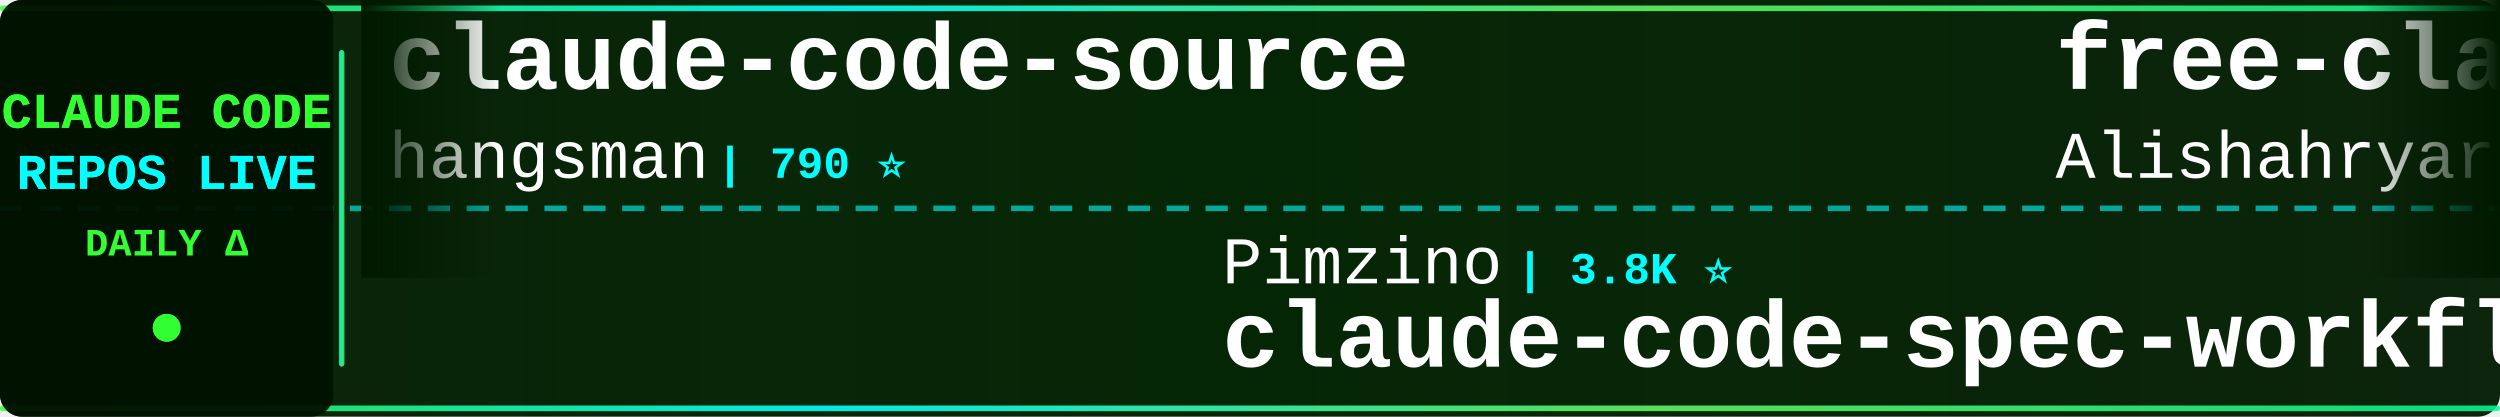
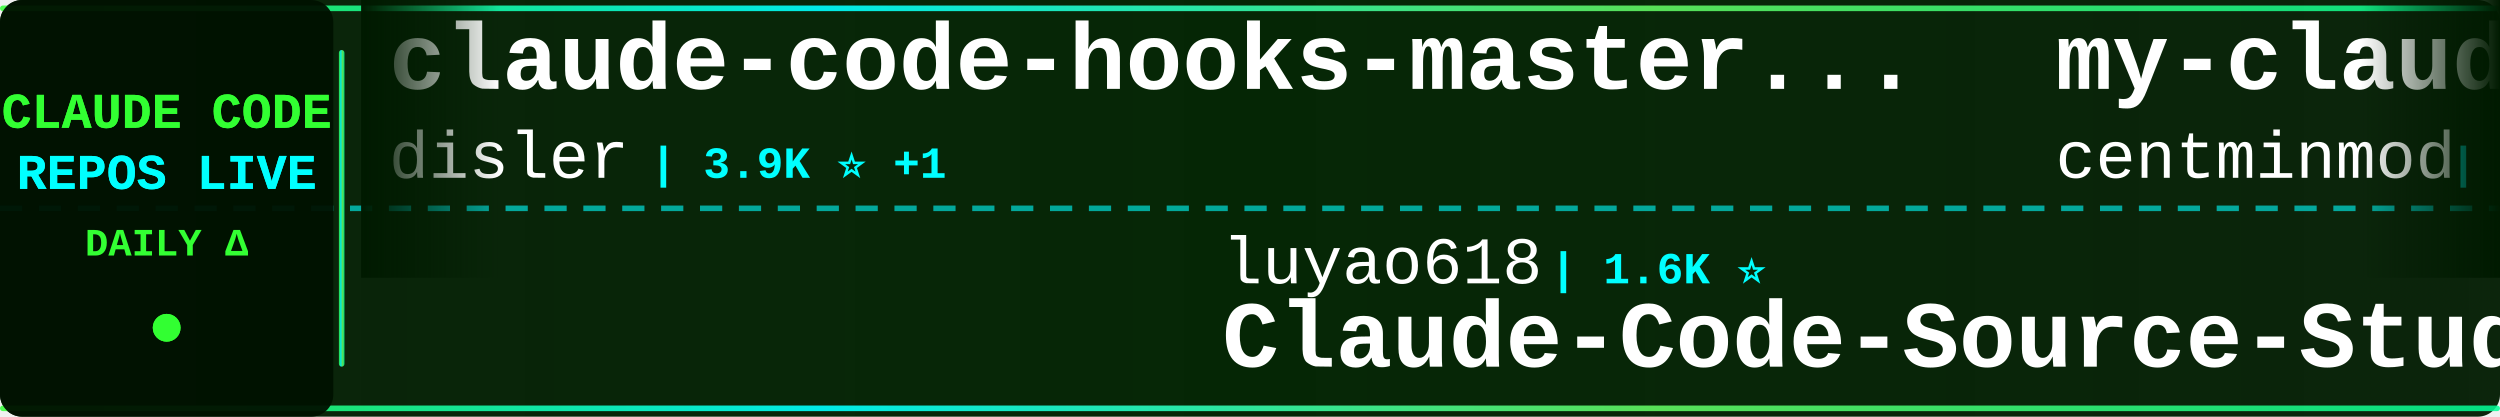
<svg xmlns="http://www.w3.org/2000/svg" width="900" height="150">
  <defs>
    <linearGradient id="tickerBg" x1="0%" y1="0%" x2="100%" y2="0%">
      <stop offset="0%" style="stop-color:#001a00;stop-opacity:0.95" />
      <stop offset="50%" style="stop-color:#002200;stop-opacity:0.98" />
      <stop offset="100%" style="stop-color:#001a00;stop-opacity:0.95" />
    </linearGradient>
    <linearGradient id="borderGrad" x1="0%" y1="0%" x2="100%" y2="0%">
      <stop offset="0%" style="stop-color:#33ff33;stop-opacity:0.85">
        <animate attributeName="stop-opacity" values="0.85;1;0.85" dur="2s" repeatCount="indefinite" />
      </stop>
      <stop offset="33%" style="stop-color:#00ffff;stop-opacity:0.9">
        <animate attributeName="stop-opacity" values="0.9;1;0.9" dur="2.2s" repeatCount="indefinite" />
      </stop>
      <stop offset="66%" style="stop-color:#66ff66;stop-opacity:0.85">
        <animate attributeName="stop-opacity" values="0.85;1;0.85" dur="1.8s" repeatCount="indefinite" />
      </stop>
      <stop offset="100%" style="stop-color:#00ff99;stop-opacity:0.85">
        <animate attributeName="stop-opacity" values="0.85;1;0.85" dur="2s" repeatCount="indefinite" />
      </stop>
    </linearGradient>
    <filter id="textGlow">
      <feGaussianBlur stdDeviation="0.1" result="coloredBlur" />
      <feMerge>
        <feMergeNode in="coloredBlur" />
        <feMergeNode in="SourceGraphic" />
      </feMerge>
    </filter>
    <filter id="metricGlow">
      <feGaussianBlur stdDeviation="0.2" result="coloredBlur" />
      <feMerge>
        <feMergeNode in="coloredBlur" />
        <feMergeNode in="SourceGraphic" />
      </feMerge>
    </filter>
    <linearGradient id="leftFade" x1="0%" y1="0%" x2="100%" y2="0%">
      <stop offset="0%" style="stop-color:#001a00;stop-opacity:1" />
      <stop offset="100%" style="stop-color:#001a00;stop-opacity:0" />
    </linearGradient>
    <linearGradient id="rightFade" x1="0%" y1="0%" x2="100%" y2="0%">
      <stop offset="0%" style="stop-color:#001a00;stop-opacity:0" />
      <stop offset="100%" style="stop-color:#001a00;stop-opacity:1" />
    </linearGradient>
  </defs>
  <rect width="900" height="150" fill="url(#tickerBg)" rx="8" />
  <rect x="0" y="2" width="900" height="2" fill="url(#borderGrad)" rx="1" />
  <rect x="0" y="146" width="900" height="2" fill="url(#borderGrad)" rx="1" />
  <line x1="0" y1="75" x2="900" y2="75" stroke="#00ffff" stroke-width="2" stroke-dasharray="8 6" opacity="0.6" />
  <rect x="0" y="0" width="120" height="150" fill="#001100" opacity="0.95" rx="8" />
  <text x="60" y="46" font-family="'Courier New', monospace" font-size="18" font-weight="bold" fill="#33ff33" text-anchor="middle" filter="url(#textGlow)">
    CLAUDE CODE
  </text>
  <text x="60" y="68" font-family="'Courier New', monospace" font-size="18" font-weight="bold" fill="#00ffff" text-anchor="middle" filter="url(#textGlow)">
    REPOS LIVE
  </text>
  <text x="60" y="92" font-family="'Courier New', monospace" font-size="14" font-weight="bold" fill="#33ff33" text-anchor="middle">
    DAILY Δ
  </text>
  <circle cx="60" cy="118" r="5" fill="#33ff33" filter="url(#metricGlow)">
    <animate attributeName="r" values="4;6;4" dur="1.5s" repeatCount="indefinite" />
    <animate attributeName="opacity" values="0.6;1;0.6" dur="1.5s" repeatCount="indefinite" />
  </circle>
  <rect x="122" y="18" width="2" height="114" fill="url(#borderGrad)" rx="1" />
  <clipPath id="tickerClip">
    <rect x="130" y="0" width="770" height="150" />
  </clipPath>
  <g clip-path="url(#tickerClip)">
    <g id="tickerItems">
      <animateTransform attributeName="transform" attributeType="XML" type="translate" from="0 0" to="-3000 0" dur="54s" repeatCount="indefinite" />
      <g transform="translate(0, 0)">
-         <text x="140" y="32" font-family="'Courier New', monospace" font-size="34" font-weight="bold" fill="#ffffff">claude-code-source</text>
-         <text x="140" y="64" font-family="'Courier New', monospace" font-size="24" font-weight="normal" fill="#ffffff" opacity="1.0">hangsman</text>
-         <text x="258" y="64" font-family="'Courier New', monospace" font-size="16" font-weight="bold" fill="#00ffff"> | 790 ⭐</text>
+         <text x="140" y="32" font-family="'Courier New', monospace" font-size="34" font-weight="bold" fill="#ffffff">claude-code-hooks-master...</text>
+         <text x="140" y="64" font-family="'Courier New', monospace" font-size="24" font-weight="normal" fill="#ffffff" opacity="1.0">disler</text>
+         <text x="234" y="64" font-family="'Courier New', monospace" font-size="16" font-weight="bold" fill="#00ffff"> | 3.9K ⭐ +1</text>
      </g>
      <g transform="translate(300, 0)">
-         <text x="140" y="102" font-family="'Courier New', monospace" font-size="24" font-weight="normal" fill="#ffffff" opacity="1.0">Pimzino</text>
-         <text x="246" y="102" font-family="'Courier New', monospace" font-size="16" font-weight="bold" fill="#00ffff"> | 3.8K ⭐</text>
-         <text x="140" y="132" font-family="'Courier New', monospace" font-size="34" font-weight="bold" fill="#ffffff">claude-code-spec-workflo...</text>
-       </g>
-       <g transform="translate(600, 0)">
-         <text x="140" y="32" font-family="'Courier New', monospace" font-size="34" font-weight="bold" fill="#ffffff">free-claude-code</text>
-         <text x="140" y="64" font-family="'Courier New', monospace" font-size="24" font-weight="normal" fill="#ffffff" opacity="1.0">Alishahryar1</text>
-         <text x="306" y="64" font-family="'Courier New', monospace" font-size="16" font-weight="bold" fill="#00ffff"> | 43.6K ⭐ +68</text>
-       </g>
-       <g transform="translate(900, 0)">
        <text x="140" y="102" font-family="'Courier New', monospace" font-size="24" font-weight="normal" fill="#ffffff" opacity="1.0">luyao618</text>
        <text x="258" y="102" font-family="'Courier New', monospace" font-size="16" font-weight="bold" fill="#00ffff"> | 1.6K ⭐</text>
        <text x="140" y="132" font-family="'Courier New', monospace" font-size="34" font-weight="bold" fill="#ffffff">Claude-Code-Source-Study</text>
      </g>
+       <g transform="translate(600, 0)">
+         <text x="140" y="32" font-family="'Courier New', monospace" font-size="34" font-weight="bold" fill="#ffffff">my-claude-code-setup</text>
+         <text x="140" y="64" font-family="'Courier New', monospace" font-size="24" font-weight="normal" fill="#ffffff" opacity="1.0">centminmod</text>
+         <text x="282" y="64" font-family="'Courier New', monospace" font-size="16" font-weight="bold" fill="#00ffff"> | 2.5K ⭐ +2</text>
+       </g>
+       <g transform="translate(900, 0)">
+         <text x="140" y="102" font-family="'Courier New', monospace" font-size="24" font-weight="normal" fill="#ffffff" opacity="1.0">jqueryscript</text>
+         <text x="306" y="102" font-family="'Courier New', monospace" font-size="16" font-weight="bold" fill="#00ffff"> | 485 ⭐</text>
+         <text x="140" y="132" font-family="'Courier New', monospace" font-size="34" font-weight="bold" fill="#ffffff">awesome-claude-code</text>
+       </g>
      <g transform="translate(1200, 0)">
-         <text x="140" y="32" font-family="'Courier New', monospace" font-size="34" font-weight="bold" fill="#ffffff">claude-code-from-source</text>
-         <text x="140" y="64" font-family="'Courier New', monospace" font-size="24" font-weight="normal" fill="#ffffff" opacity="1.0">alejandrobalderas</text>
-         <text x="366" y="64" font-family="'Courier New', monospace" font-size="16" font-weight="bold" fill="#00ffff"> | 2.7K ⭐</text>
+         <text x="140" y="32" font-family="'Courier New', monospace" font-size="34" font-weight="bold" fill="#ffffff">collection-claude-code-s...</text>
+         <text x="140" y="64" font-family="'Courier New', monospace" font-size="24" font-weight="normal" fill="#ffffff" opacity="1.0">chauncygu</text>
+         <text x="270" y="64" font-family="'Courier New', monospace" font-size="16" font-weight="bold" fill="#00ffff"> | 2.8K ⭐</text>
      </g>
      <g transform="translate(1500, 0)">
-         <text x="140" y="102" font-family="'Courier New', monospace" font-size="24" font-weight="normal" fill="#ffffff" opacity="1.0">anthropics</text>
-         <text x="282" y="102" font-family="'Courier New', monospace" font-size="16" font-weight="bold" fill="#00ffff"> | 5.7K ⭐ +1</text>
-         <text x="140" y="132" font-family="'Courier New', monospace" font-size="34" font-weight="bold" fill="#ffffff">claude-code-security-rev...</text>
+         <text x="140" y="102" font-family="'Courier New', monospace" font-size="24" font-weight="normal" fill="#ffffff" opacity="1.0">VoltAgent</text>
+         <text x="270" y="102" font-family="'Courier New', monospace" font-size="16" font-weight="bold" fill="#00ffff"> | 23.9K ⭐ +5</text>
+         <text x="140" y="132" font-family="'Courier New', monospace" font-size="34" font-weight="bold" fill="#ffffff">awesome-claude-code-suba...</text>
      </g>
      <g transform="translate(1800, 0)">
-         <text x="140" y="32" font-family="'Courier New', monospace" font-size="34" font-weight="bold" fill="#ffffff">claude-code-source-code</text>
-         <text x="140" y="64" font-family="'Courier New', monospace" font-size="24" font-weight="normal" fill="#ffffff" opacity="1.0">777genius</text>
-         <text x="270" y="64" font-family="'Courier New', monospace" font-size="16" font-weight="bold" fill="#00ffff"> | 923 ⭐</text>
+         <text x="140" y="32" font-family="'Courier New', monospace" font-size="34" font-weight="bold" fill="#ffffff">sc-claude-code-files</text>
+         <text x="140" y="64" font-family="'Courier New', monospace" font-size="24" font-weight="normal" fill="#ffffff" opacity="1.0">https-deeplearning-ai</text>
+         <text x="414" y="64" font-family="'Courier New', monospace" font-size="16" font-weight="bold" fill="#00ffff"> | 537 ⭐</text>
      </g>
      <g transform="translate(2100, 0)">
        <text x="140" y="102" font-family="'Courier New', monospace" font-size="24" font-weight="normal" fill="#ffffff" opacity="1.0">shareAI-lab</text>
-         <text x="294" y="102" font-family="'Courier New', monospace" font-size="16" font-weight="bold" fill="#00ffff"> | 73.0K ⭐ +8</text>
+         <text x="294" y="102" font-family="'Courier New', monospace" font-size="16" font-weight="bold" fill="#00ffff"> | 73.0K ⭐ +10</text>
        <text x="140" y="132" font-family="'Courier New', monospace" font-size="34" font-weight="bold" fill="#ffffff">learn-claude-code</text>
      </g>
      <g transform="translate(2400, 0)">
-         <text x="140" y="32" font-family="'Courier New', monospace" font-size="34" font-weight="bold" fill="#ffffff">claude-code-proxy</text>
-         <text x="140" y="64" font-family="'Courier New', monospace" font-size="24" font-weight="normal" fill="#ffffff" opacity="1.0">fuergaosi233</text>
-         <text x="306" y="64" font-family="'Courier New', monospace" font-size="16" font-weight="bold" fill="#00ffff"> | 2.8K ⭐</text>
+         <text x="140" y="32" font-family="'Courier New', monospace" font-size="34" font-weight="bold" fill="#ffffff">free-claude-code</text>
+         <text x="140" y="64" font-family="'Courier New', monospace" font-size="24" font-weight="normal" fill="#ffffff" opacity="1.0">Alishahryar1</text>
+         <text x="306" y="64" font-family="'Courier New', monospace" font-size="16" font-weight="bold" fill="#00ffff"> | 43.6K ⭐ +39</text>
      </g>
      <g transform="translate(2700, 0)">
-         <text x="140" y="102" font-family="'Courier New', monospace" font-size="24" font-weight="normal" fill="#ffffff" opacity="1.0">luongnv89</text>
-         <text x="270" y="102" font-family="'Courier New', monospace" font-size="16" font-weight="bold" fill="#00ffff"> | 40.8K ⭐ +5</text>
-         <text x="140" y="132" font-family="'Courier New', monospace" font-size="34" font-weight="bold" fill="#ffffff">claude-howto</text>
+         <text x="140" y="102" font-family="'Courier New', monospace" font-size="24" font-weight="normal" fill="#ffffff" opacity="1.0">ding113</text>
+         <text x="246" y="102" font-family="'Courier New', monospace" font-size="16" font-weight="bold" fill="#00ffff"> | 3.3K ⭐</text>
+         <text x="140" y="132" font-family="'Courier New', monospace" font-size="34" font-weight="bold" fill="#ffffff">claude-code-hub</text>
      </g>
      <g transform="translate(3000, 0)">
-         <text x="140" y="32" font-family="'Courier New', monospace" font-size="34" font-weight="bold" fill="#ffffff">claude-code-source</text>
-         <text x="140" y="64" font-family="'Courier New', monospace" font-size="24" font-weight="normal" fill="#ffffff" opacity="1.0">hangsman</text>
-         <text x="258" y="64" font-family="'Courier New', monospace" font-size="16" font-weight="bold" fill="#00ffff"> | 790 ⭐</text>
+         <text x="140" y="32" font-family="'Courier New', monospace" font-size="34" font-weight="bold" fill="#ffffff">claude-code-hooks-master...</text>
+         <text x="140" y="64" font-family="'Courier New', monospace" font-size="24" font-weight="normal" fill="#ffffff" opacity="1.0">disler</text>
+         <text x="234" y="64" font-family="'Courier New', monospace" font-size="16" font-weight="bold" fill="#00ffff"> | 3.9K ⭐ +1</text>
      </g>
      <g transform="translate(3300, 0)">
-         <text x="140" y="102" font-family="'Courier New', monospace" font-size="24" font-weight="normal" fill="#ffffff" opacity="1.0">Pimzino</text>
-         <text x="246" y="102" font-family="'Courier New', monospace" font-size="16" font-weight="bold" fill="#00ffff"> | 3.8K ⭐</text>
-         <text x="140" y="132" font-family="'Courier New', monospace" font-size="34" font-weight="bold" fill="#ffffff">claude-code-spec-workflo...</text>
-       </g>
-       <g transform="translate(3600, 0)">
-         <text x="140" y="32" font-family="'Courier New', monospace" font-size="34" font-weight="bold" fill="#ffffff">free-claude-code</text>
-         <text x="140" y="64" font-family="'Courier New', monospace" font-size="24" font-weight="normal" fill="#ffffff" opacity="1.0">Alishahryar1</text>
-         <text x="306" y="64" font-family="'Courier New', monospace" font-size="16" font-weight="bold" fill="#00ffff"> | 43.6K ⭐ +68</text>
-       </g>
-       <g transform="translate(3900, 0)">
        <text x="140" y="102" font-family="'Courier New', monospace" font-size="24" font-weight="normal" fill="#ffffff" opacity="1.0">luyao618</text>
        <text x="258" y="102" font-family="'Courier New', monospace" font-size="16" font-weight="bold" fill="#00ffff"> | 1.6K ⭐</text>
        <text x="140" y="132" font-family="'Courier New', monospace" font-size="34" font-weight="bold" fill="#ffffff">Claude-Code-Source-Study</text>
+       </g>
+       <g transform="translate(3600, 0)">
+         <text x="140" y="32" font-family="'Courier New', monospace" font-size="34" font-weight="bold" fill="#ffffff">my-claude-code-setup</text>
+         <text x="140" y="64" font-family="'Courier New', monospace" font-size="24" font-weight="normal" fill="#ffffff" opacity="1.0">centminmod</text>
+         <text x="282" y="64" font-family="'Courier New', monospace" font-size="16" font-weight="bold" fill="#00ffff"> | 2.5K ⭐ +2</text>
+       </g>
+       <g transform="translate(3900, 0)">
+         <text x="140" y="102" font-family="'Courier New', monospace" font-size="24" font-weight="normal" fill="#ffffff" opacity="1.0">jqueryscript</text>
+         <text x="306" y="102" font-family="'Courier New', monospace" font-size="16" font-weight="bold" fill="#00ffff"> | 485 ⭐</text>
+         <text x="140" y="132" font-family="'Courier New', monospace" font-size="34" font-weight="bold" fill="#ffffff">awesome-claude-code</text>
      </g>
    </g>
  </g>
  <rect x="130" y="0" width="50" height="100" fill="url(#leftFade)" />
  <rect x="850" y="0" width="50" height="100" fill="url(#rightFade)" />
</svg>
